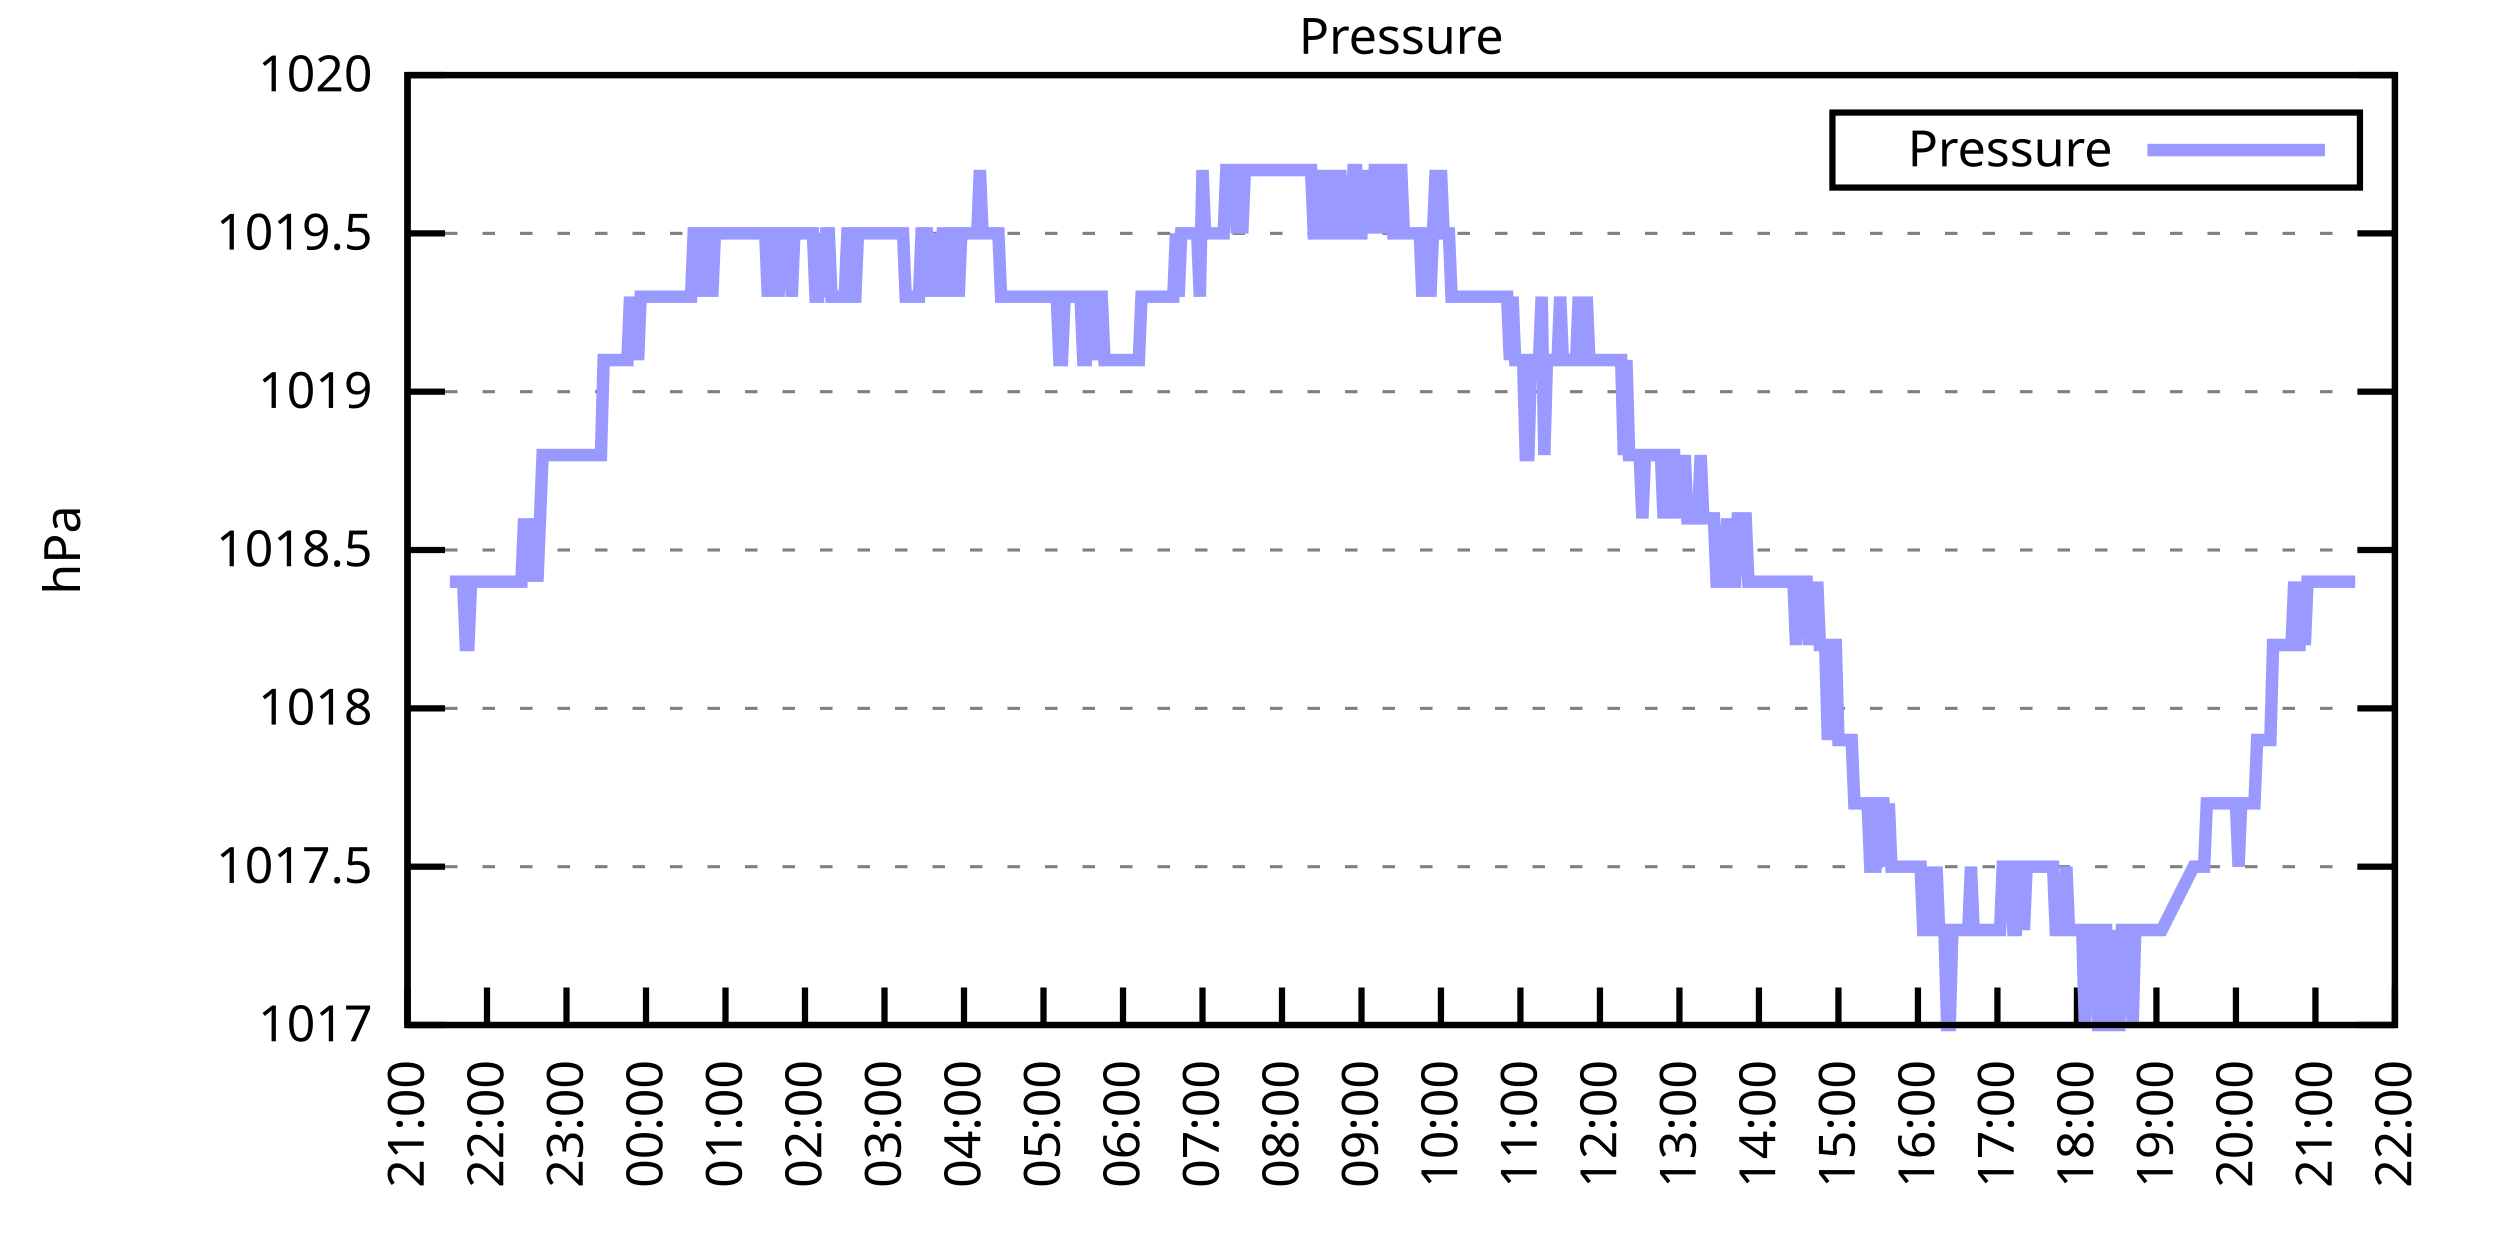
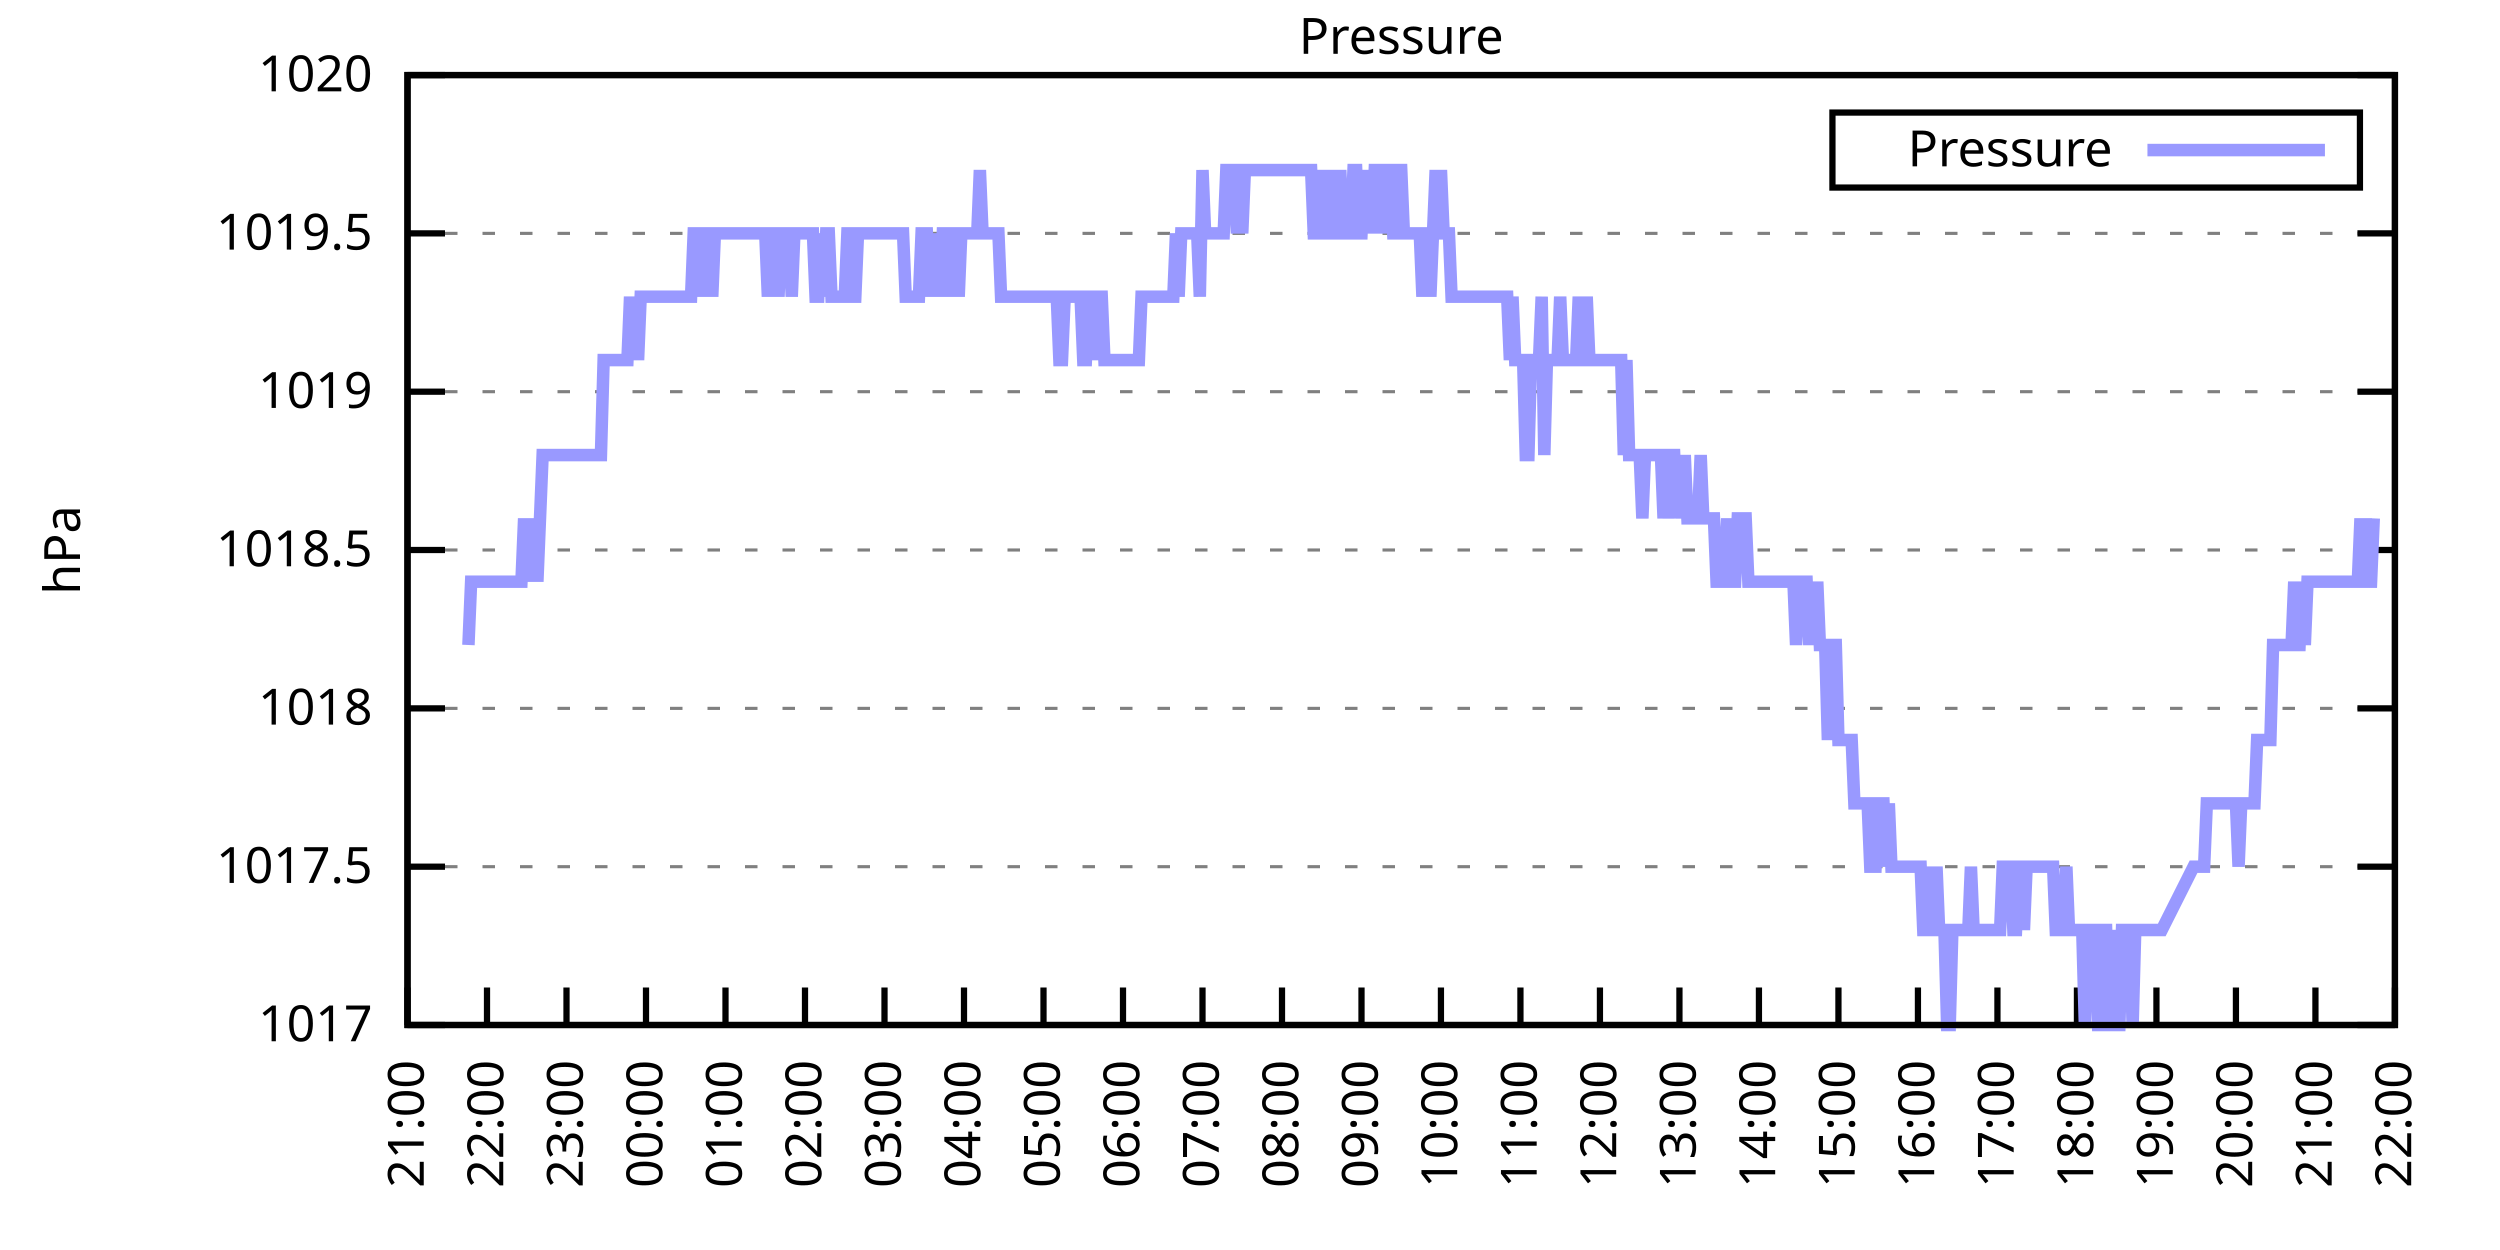
<svg xmlns="http://www.w3.org/2000/svg" xmlns:xlink="http://www.w3.org/1999/xlink" width="400" height="200" viewBox="0 0 400 200">
  <g id="gnuplot_canvas">
    <rect x="0" y="0" width="400" height="200" fill="none" />
    <defs>
      <circle id="gpDot" r="0.5" stroke-width="0.5" stroke="currentColor" />
      <path id="gpPt0" stroke-width="0.333" stroke="currentColor" d="M-1,0 h2 M0,-1 v2" />
      <path id="gpPt1" stroke-width="0.333" stroke="currentColor" d="M-1,-1 L1,1 M1,-1 L-1,1" />
      <path id="gpPt2" stroke-width="0.333" stroke="currentColor" d="M-1,0 L1,0 M0,-1 L0,1 M-1,-1 L1,1 M-1,1 L1,-1" />
      <rect id="gpPt3" stroke-width="0.333" stroke="currentColor" x="-1" y="-1" width="2" height="2" />
      <rect id="gpPt4" stroke-width="0.333" stroke="currentColor" fill="currentColor" x="-1" y="-1" width="2" height="2" />
      <circle id="gpPt5" stroke-width="0.333" stroke="currentColor" cx="0" cy="0" r="1" />
      <use xlink:href="#gpPt5" id="gpPt6" fill="currentColor" stroke="none" />
      <path id="gpPt7" stroke-width="0.333" stroke="currentColor" d="M0,-1.33 L-1.33,0.67 L1.33,0.67 z" />
      <use xlink:href="#gpPt7" id="gpPt8" fill="currentColor" stroke="none" />
      <use xlink:href="#gpPt7" id="gpPt9" stroke="currentColor" transform="rotate(180)" />
      <use xlink:href="#gpPt9" id="gpPt10" fill="currentColor" stroke="none" />
      <use xlink:href="#gpPt3" id="gpPt11" stroke="currentColor" transform="rotate(45)" />
      <use xlink:href="#gpPt11" id="gpPt12" fill="currentColor" stroke="none" />
      <path id="gpPt13" stroke-width="0.333" stroke="currentColor" d="M0,1.330 L1.265,0.411 L0.782,-1.067 L-0.782,-1.076 L-1.265,0.411 z" />
      <use xlink:href="#gpPt13" id="gpPt14" fill="currentColor" stroke="none" />
      <filter id="textbox" filterUnits="objectBoundingBox" x="0" y="0" height="1" width="1">
        <feFlood flood-color="white" flood-opacity="1" result="bgnd" />
        <feComposite in="SourceGraphic" in2="bgnd" operator="atop" />
      </filter>
      <filter id="greybox" filterUnits="objectBoundingBox" x="0" y="0" height="1" width="1">
        <feFlood flood-color="lightgrey" flood-opacity="1" result="grey" />
        <feComposite in="SourceGraphic" in2="grey" operator="atop" />
      </filter>
    </defs>
    <g fill="none" color="white" stroke="currentColor" stroke-width="1.00" stroke-linecap="butt" stroke-linejoin="miter">
</g>
    <g fill="none" color="black" stroke="currentColor" stroke-width="1.00" stroke-linecap="butt" stroke-linejoin="miter">
      <g stroke="none" shape-rendering="crispEdges">
        <polygon fill="rgb(255, 255, 255)" points="65.20,164.00 383.18,164.00 383.18,12.02 65.20,12.02 " />
      </g>
    </g>
    <g fill="none" color="black" stroke="currentColor" stroke-width="1.00" stroke-linecap="butt" stroke-linejoin="miter">
</g>
    <g fill="none" color="black" stroke="black" stroke-width="0.50" stroke-linecap="butt" stroke-linejoin="miter">
</g>
    <g fill="none" color="gray" stroke="currentColor" stroke-width="0.50" stroke-linecap="butt" stroke-linejoin="miter">
      <path stroke="gray" stroke-dasharray="2,4" class="gridline" d="M65.20,164.00 L383.19,164.00  " />
    </g>
    <g fill="none" color="gray" stroke="gray" stroke-width="1.00" stroke-linecap="butt" stroke-linejoin="miter">
</g>
    <g fill="none" color="black" stroke="currentColor" stroke-width="1.00" stroke-linecap="butt" stroke-linejoin="miter">
      <path stroke="black" d="M65.20,164.00 L71.20,164.00 M383.19,164.00 L377.19,164.00  " />
      <g transform="translate(59.60,166.60)" stroke="none" fill="black" font-family="Sans" font-size="8.00" text-anchor="end">
        <text>
          <tspan font-family="Sans"> 1017</tspan>
        </text>
      </g>
    </g>
    <g fill="none" color="black" stroke="currentColor" stroke-width="1.00" stroke-linecap="butt" stroke-linejoin="miter">
</g>
    <g fill="none" color="black" stroke="black" stroke-width="0.50" stroke-linecap="butt" stroke-linejoin="miter">
</g>
    <g fill="none" color="gray" stroke="currentColor" stroke-width="0.50" stroke-linecap="butt" stroke-linejoin="miter">
      <path stroke="gray" stroke-dasharray="2,4" class="gridline" d="M65.20,138.67 L383.19,138.67  " />
    </g>
    <g fill="none" color="gray" stroke="gray" stroke-width="1.00" stroke-linecap="butt" stroke-linejoin="miter">
</g>
    <g fill="none" color="black" stroke="currentColor" stroke-width="1.00" stroke-linecap="butt" stroke-linejoin="miter">
      <path stroke="black" d="M65.20,138.67 L71.20,138.67 M383.19,138.67 L377.19,138.67  " />
      <g transform="translate(59.60,141.27)" stroke="none" fill="black" font-family="Sans" font-size="8.00" text-anchor="end">
        <text>
          <tspan font-family="Sans"> 1017.5</tspan>
        </text>
      </g>
    </g>
    <g fill="none" color="black" stroke="currentColor" stroke-width="1.00" stroke-linecap="butt" stroke-linejoin="miter">
</g>
    <g fill="none" color="black" stroke="black" stroke-width="0.50" stroke-linecap="butt" stroke-linejoin="miter">
</g>
    <g fill="none" color="gray" stroke="currentColor" stroke-width="0.50" stroke-linecap="butt" stroke-linejoin="miter">
      <path stroke="gray" stroke-dasharray="2,4" class="gridline" d="M65.20,113.34 L383.19,113.34  " />
    </g>
    <g fill="none" color="gray" stroke="gray" stroke-width="1.00" stroke-linecap="butt" stroke-linejoin="miter">
</g>
    <g fill="none" color="black" stroke="currentColor" stroke-width="1.00" stroke-linecap="butt" stroke-linejoin="miter">
      <path stroke="black" d="M65.20,113.34 L71.20,113.34 M383.19,113.34 L377.19,113.34  " />
      <g transform="translate(59.60,115.94)" stroke="none" fill="black" font-family="Sans" font-size="8.00" text-anchor="end">
        <text>
          <tspan font-family="Sans"> 1018</tspan>
        </text>
      </g>
    </g>
    <g fill="none" color="black" stroke="currentColor" stroke-width="1.00" stroke-linecap="butt" stroke-linejoin="miter">
</g>
    <g fill="none" color="black" stroke="black" stroke-width="0.50" stroke-linecap="butt" stroke-linejoin="miter">
</g>
    <g fill="none" color="gray" stroke="currentColor" stroke-width="0.50" stroke-linecap="butt" stroke-linejoin="miter">
      <path stroke="gray" stroke-dasharray="2,4" class="gridline" d="M65.20,88.00 L383.19,88.00  " />
    </g>
    <g fill="none" color="gray" stroke="gray" stroke-width="1.00" stroke-linecap="butt" stroke-linejoin="miter">
</g>
    <g fill="none" color="black" stroke="currentColor" stroke-width="1.00" stroke-linecap="butt" stroke-linejoin="miter">
      <path stroke="black" d="M65.20,88.00 L71.20,88.00 M383.19,88.00 L377.19,88.00  " />
      <g transform="translate(59.60,90.60)" stroke="none" fill="black" font-family="Sans" font-size="8.00" text-anchor="end">
        <text>
          <tspan font-family="Sans"> 1018.5</tspan>
        </text>
      </g>
    </g>
    <g fill="none" color="black" stroke="currentColor" stroke-width="1.00" stroke-linecap="butt" stroke-linejoin="miter">
</g>
    <g fill="none" color="black" stroke="black" stroke-width="0.50" stroke-linecap="butt" stroke-linejoin="miter">
</g>
    <g fill="none" color="gray" stroke="currentColor" stroke-width="0.50" stroke-linecap="butt" stroke-linejoin="miter">
      <path stroke="gray" stroke-dasharray="2,4" class="gridline" d="M65.20,62.67 L383.19,62.67  " />
    </g>
    <g fill="none" color="gray" stroke="gray" stroke-width="1.00" stroke-linecap="butt" stroke-linejoin="miter">
</g>
    <g fill="none" color="black" stroke="currentColor" stroke-width="1.00" stroke-linecap="butt" stroke-linejoin="miter">
      <path stroke="black" d="M65.20,62.67 L71.20,62.67 M383.19,62.67 L377.19,62.67  " />
      <g transform="translate(59.60,65.27)" stroke="none" fill="black" font-family="Sans" font-size="8.00" text-anchor="end">
        <text>
          <tspan font-family="Sans"> 1019</tspan>
        </text>
      </g>
    </g>
    <g fill="none" color="black" stroke="currentColor" stroke-width="1.00" stroke-linecap="butt" stroke-linejoin="miter">
</g>
    <g fill="none" color="black" stroke="black" stroke-width="0.50" stroke-linecap="butt" stroke-linejoin="miter">
</g>
    <g fill="none" color="gray" stroke="currentColor" stroke-width="0.50" stroke-linecap="butt" stroke-linejoin="miter">
      <path stroke="gray" stroke-dasharray="2,4" class="gridline" d="M65.20,37.34 L383.19,37.34  " />
    </g>
    <g fill="none" color="gray" stroke="gray" stroke-width="1.00" stroke-linecap="butt" stroke-linejoin="miter">
</g>
    <g fill="none" color="black" stroke="currentColor" stroke-width="1.00" stroke-linecap="butt" stroke-linejoin="miter">
      <path stroke="black" d="M65.20,37.34 L71.20,37.34 M383.19,37.34 L377.19,37.34  " />
      <g transform="translate(59.60,39.94)" stroke="none" fill="black" font-family="Sans" font-size="8.00" text-anchor="end">
        <text>
          <tspan font-family="Sans"> 1019.5</tspan>
        </text>
      </g>
    </g>
    <g fill="none" color="black" stroke="currentColor" stroke-width="1.00" stroke-linecap="butt" stroke-linejoin="miter">
</g>
    <g fill="none" color="black" stroke="black" stroke-width="0.50" stroke-linecap="butt" stroke-linejoin="miter">
</g>
    <g fill="none" color="gray" stroke="currentColor" stroke-width="0.50" stroke-linecap="butt" stroke-linejoin="miter">
      <path stroke="gray" stroke-dasharray="2,4" class="gridline" d="M65.20,12.01 L383.19,12.01  " />
    </g>
    <g fill="none" color="gray" stroke="gray" stroke-width="1.00" stroke-linecap="butt" stroke-linejoin="miter">
</g>
    <g fill="none" color="black" stroke="currentColor" stroke-width="1.00" stroke-linecap="butt" stroke-linejoin="miter">
      <path stroke="black" d="M65.20,12.01 L71.20,12.01 M383.19,12.01 L377.19,12.01  " />
      <g transform="translate(59.60,14.61)" stroke="none" fill="black" font-family="Sans" font-size="8.00" text-anchor="end">
        <text>
          <tspan font-family="Sans"> 1020</tspan>
        </text>
      </g>
    </g>
    <g fill="none" color="black" stroke="currentColor" stroke-width="1.00" stroke-linecap="butt" stroke-linejoin="miter">
      <path stroke="black" d="M65.20,164.00 L65.20,158.00  " />
      <g transform="translate(67.80,169.60) rotate(270.00)" stroke="none" fill="black" font-family="Sans" font-size="8.00" text-anchor="end">
        <text>
          <tspan font-family="Sans">21:00</tspan>
        </text>
      </g>
    </g>
    <g fill="none" color="black" stroke="currentColor" stroke-width="1.00" stroke-linecap="butt" stroke-linejoin="miter">
      <path stroke="black" d="M77.92,164.00 L77.92,158.00  " />
      <g transform="translate(80.52,169.60) rotate(270.00)" stroke="none" fill="black" font-family="Sans" font-size="8.00" text-anchor="end">
        <text>
          <tspan font-family="Sans">22:00</tspan>
        </text>
      </g>
    </g>
    <g fill="none" color="black" stroke="currentColor" stroke-width="1.00" stroke-linecap="butt" stroke-linejoin="miter">
      <path stroke="black" d="M90.64,164.00 L90.64,158.00  " />
      <g transform="translate(93.24,169.60) rotate(270.00)" stroke="none" fill="black" font-family="Sans" font-size="8.00" text-anchor="end">
        <text>
          <tspan font-family="Sans">23:00</tspan>
        </text>
      </g>
    </g>
    <g fill="none" color="black" stroke="currentColor" stroke-width="1.00" stroke-linecap="butt" stroke-linejoin="miter">
      <path stroke="black" d="M103.36,164.00 L103.36,158.00  " />
      <g transform="translate(105.96,169.60) rotate(270.00)" stroke="none" fill="black" font-family="Sans" font-size="8.00" text-anchor="end">
        <text>
          <tspan font-family="Sans">00:00</tspan>
        </text>
      </g>
    </g>
    <g fill="none" color="black" stroke="currentColor" stroke-width="1.00" stroke-linecap="butt" stroke-linejoin="miter">
      <path stroke="black" d="M116.08,164.00 L116.08,158.00  " />
      <g transform="translate(118.68,169.60) rotate(270.00)" stroke="none" fill="black" font-family="Sans" font-size="8.00" text-anchor="end">
        <text>
          <tspan font-family="Sans">01:00</tspan>
        </text>
      </g>
    </g>
    <g fill="none" color="black" stroke="currentColor" stroke-width="1.00" stroke-linecap="butt" stroke-linejoin="miter">
      <path stroke="black" d="M128.80,164.00 L128.80,158.00  " />
      <g transform="translate(131.40,169.60) rotate(270.00)" stroke="none" fill="black" font-family="Sans" font-size="8.00" text-anchor="end">
        <text>
          <tspan font-family="Sans">02:00</tspan>
        </text>
      </g>
    </g>
    <g fill="none" color="black" stroke="currentColor" stroke-width="1.00" stroke-linecap="butt" stroke-linejoin="miter">
      <path stroke="black" d="M141.52,164.00 L141.52,158.00  " />
      <g transform="translate(144.12,169.60) rotate(270.00)" stroke="none" fill="black" font-family="Sans" font-size="8.00" text-anchor="end">
        <text>
          <tspan font-family="Sans">03:00</tspan>
        </text>
      </g>
    </g>
    <g fill="none" color="black" stroke="currentColor" stroke-width="1.00" stroke-linecap="butt" stroke-linejoin="miter">
      <path stroke="black" d="M154.24,164.00 L154.24,158.00  " />
      <g transform="translate(156.84,169.60) rotate(270.00)" stroke="none" fill="black" font-family="Sans" font-size="8.00" text-anchor="end">
        <text>
          <tspan font-family="Sans">04:00</tspan>
        </text>
      </g>
    </g>
    <g fill="none" color="black" stroke="currentColor" stroke-width="1.00" stroke-linecap="butt" stroke-linejoin="miter">
      <path stroke="black" d="M166.96,164.00 L166.96,158.00  " />
      <g transform="translate(169.56,169.60) rotate(270.00)" stroke="none" fill="black" font-family="Sans" font-size="8.00" text-anchor="end">
        <text>
          <tspan font-family="Sans">05:00</tspan>
        </text>
      </g>
    </g>
    <g fill="none" color="black" stroke="currentColor" stroke-width="1.00" stroke-linecap="butt" stroke-linejoin="miter">
      <path stroke="black" d="M179.68,164.00 L179.68,158.00  " />
      <g transform="translate(182.28,169.60) rotate(270.00)" stroke="none" fill="black" font-family="Sans" font-size="8.00" text-anchor="end">
        <text>
          <tspan font-family="Sans">06:00</tspan>
        </text>
      </g>
    </g>
    <g fill="none" color="black" stroke="currentColor" stroke-width="1.00" stroke-linecap="butt" stroke-linejoin="miter">
      <path stroke="black" d="M192.40,164.00 L192.40,158.00  " />
      <g transform="translate(195.00,169.60) rotate(270.00)" stroke="none" fill="black" font-family="Sans" font-size="8.00" text-anchor="end">
        <text>
          <tspan font-family="Sans">07:00</tspan>
        </text>
      </g>
    </g>
    <g fill="none" color="black" stroke="currentColor" stroke-width="1.00" stroke-linecap="butt" stroke-linejoin="miter">
      <path stroke="black" d="M205.12,164.00 L205.12,158.00  " />
      <g transform="translate(207.72,169.60) rotate(270.00)" stroke="none" fill="black" font-family="Sans" font-size="8.00" text-anchor="end">
        <text>
          <tspan font-family="Sans">08:00</tspan>
        </text>
      </g>
    </g>
    <g fill="none" color="black" stroke="currentColor" stroke-width="1.00" stroke-linecap="butt" stroke-linejoin="miter">
      <path stroke="black" d="M217.84,164.00 L217.84,158.00  " />
      <g transform="translate(220.44,169.60) rotate(270.00)" stroke="none" fill="black" font-family="Sans" font-size="8.00" text-anchor="end">
        <text>
          <tspan font-family="Sans">09:00</tspan>
        </text>
      </g>
    </g>
    <g fill="none" color="black" stroke="currentColor" stroke-width="1.00" stroke-linecap="butt" stroke-linejoin="miter">
      <path stroke="black" d="M230.55,164.00 L230.55,158.00  " />
      <g transform="translate(233.15,169.60) rotate(270.00)" stroke="none" fill="black" font-family="Sans" font-size="8.00" text-anchor="end">
        <text>
          <tspan font-family="Sans">10:00</tspan>
        </text>
      </g>
    </g>
    <g fill="none" color="black" stroke="currentColor" stroke-width="1.00" stroke-linecap="butt" stroke-linejoin="miter">
      <path stroke="black" d="M243.27,164.00 L243.27,158.00  " />
      <g transform="translate(245.87,169.60) rotate(270.00)" stroke="none" fill="black" font-family="Sans" font-size="8.00" text-anchor="end">
        <text>
          <tspan font-family="Sans">11:00</tspan>
        </text>
      </g>
    </g>
    <g fill="none" color="black" stroke="currentColor" stroke-width="1.00" stroke-linecap="butt" stroke-linejoin="miter">
      <path stroke="black" d="M255.99,164.00 L255.99,158.00  " />
      <g transform="translate(258.59,169.60) rotate(270.00)" stroke="none" fill="black" font-family="Sans" font-size="8.00" text-anchor="end">
        <text>
          <tspan font-family="Sans">12:00</tspan>
        </text>
      </g>
    </g>
    <g fill="none" color="black" stroke="currentColor" stroke-width="1.00" stroke-linecap="butt" stroke-linejoin="miter">
      <path stroke="black" d="M268.71,164.00 L268.71,158.00  " />
      <g transform="translate(271.31,169.60) rotate(270.00)" stroke="none" fill="black" font-family="Sans" font-size="8.00" text-anchor="end">
        <text>
          <tspan font-family="Sans">13:00</tspan>
        </text>
      </g>
    </g>
    <g fill="none" color="black" stroke="currentColor" stroke-width="1.00" stroke-linecap="butt" stroke-linejoin="miter">
      <path stroke="black" d="M281.43,164.00 L281.43,158.00  " />
      <g transform="translate(284.03,169.60) rotate(270.00)" stroke="none" fill="black" font-family="Sans" font-size="8.00" text-anchor="end">
        <text>
          <tspan font-family="Sans">14:00</tspan>
        </text>
      </g>
    </g>
    <g fill="none" color="black" stroke="currentColor" stroke-width="1.00" stroke-linecap="butt" stroke-linejoin="miter">
      <path stroke="black" d="M294.15,164.00 L294.15,158.00  " />
      <g transform="translate(296.75,169.60) rotate(270.00)" stroke="none" fill="black" font-family="Sans" font-size="8.00" text-anchor="end">
        <text>
          <tspan font-family="Sans">15:00</tspan>
        </text>
      </g>
    </g>
    <g fill="none" color="black" stroke="currentColor" stroke-width="1.00" stroke-linecap="butt" stroke-linejoin="miter">
      <path stroke="black" d="M306.87,164.00 L306.87,158.00  " />
      <g transform="translate(309.47,169.60) rotate(270.00)" stroke="none" fill="black" font-family="Sans" font-size="8.00" text-anchor="end">
        <text>
          <tspan font-family="Sans">16:00</tspan>
        </text>
      </g>
    </g>
    <g fill="none" color="black" stroke="currentColor" stroke-width="1.00" stroke-linecap="butt" stroke-linejoin="miter">
      <path stroke="black" d="M319.59,164.00 L319.59,158.00  " />
      <g transform="translate(322.19,169.60) rotate(270.00)" stroke="none" fill="black" font-family="Sans" font-size="8.00" text-anchor="end">
        <text>
          <tspan font-family="Sans">17:00</tspan>
        </text>
      </g>
    </g>
    <g fill="none" color="black" stroke="currentColor" stroke-width="1.00" stroke-linecap="butt" stroke-linejoin="miter">
      <path stroke="black" d="M332.31,164.00 L332.31,158.00  " />
      <g transform="translate(334.91,169.60) rotate(270.00)" stroke="none" fill="black" font-family="Sans" font-size="8.00" text-anchor="end">
        <text>
          <tspan font-family="Sans">18:00</tspan>
        </text>
      </g>
    </g>
    <g fill="none" color="black" stroke="currentColor" stroke-width="1.00" stroke-linecap="butt" stroke-linejoin="miter">
      <path stroke="black" d="M345.03,164.00 L345.03,158.00  " />
      <g transform="translate(347.63,169.60) rotate(270.00)" stroke="none" fill="black" font-family="Sans" font-size="8.00" text-anchor="end">
        <text>
          <tspan font-family="Sans">19:00</tspan>
        </text>
      </g>
    </g>
    <g fill="none" color="black" stroke="currentColor" stroke-width="1.00" stroke-linecap="butt" stroke-linejoin="miter">
      <path stroke="black" d="M357.75,164.00 L357.75,158.00  " />
      <g transform="translate(360.35,169.60) rotate(270.00)" stroke="none" fill="black" font-family="Sans" font-size="8.00" text-anchor="end">
        <text>
          <tspan font-family="Sans">20:00</tspan>
        </text>
      </g>
    </g>
    <g fill="none" color="black" stroke="currentColor" stroke-width="1.00" stroke-linecap="butt" stroke-linejoin="miter">
      <path stroke="black" d="M370.47,164.00 L370.47,158.00  " />
      <g transform="translate(373.07,169.60) rotate(270.00)" stroke="none" fill="black" font-family="Sans" font-size="8.00" text-anchor="end">
        <text>
          <tspan font-family="Sans">21:00</tspan>
        </text>
      </g>
    </g>
    <g fill="none" color="black" stroke="currentColor" stroke-width="1.00" stroke-linecap="butt" stroke-linejoin="miter">
      <path stroke="black" d="M383.19,164.00 L383.19,158.00  " />
      <g transform="translate(385.79,169.60) rotate(270.00)" stroke="none" fill="black" font-family="Sans" font-size="8.00" text-anchor="end">
        <text>
          <tspan font-family="Sans">22:00</tspan>
        </text>
      </g>
    </g>
    <g fill="none" color="black" stroke="currentColor" stroke-width="1.00" stroke-linecap="butt" stroke-linejoin="miter">
</g>
    <g fill="none" color="black" stroke="currentColor" stroke-width="1.00" stroke-linecap="butt" stroke-linejoin="miter">
      <path stroke="black" d="M65.20,12.01 L65.20,164.00 L383.19,164.00 L383.19,12.01 L65.20,12.01 Z  " />
    </g>
    <g fill="none" color="black" stroke="currentColor" stroke-width="1.00" stroke-linecap="butt" stroke-linejoin="miter">
</g>
    <g fill="none" color="black" stroke="currentColor" stroke-width="1.00" stroke-linecap="butt" stroke-linejoin="miter">
      <path stroke="black" d="M293.19,30.01 L293.19,18.01 L377.59,18.01 L377.59,30.01 L293.19,30.01 Z  " />
    </g>
    <g id="Pressure_plot_1">
      <g fill="none" color="white" stroke="black" stroke-width="2.00" stroke-linecap="butt" stroke-linejoin="miter">
</g>
      <g fill="none" color="black" stroke="currentColor" stroke-width="2.00" stroke-linecap="butt" stroke-linejoin="miter">
        <g transform="translate(337.99,26.61)" stroke="none" fill="black" font-family="Sans" font-size="8.00" text-anchor="end">
          <text>
            <tspan font-family="Sans">Pressure</tspan>
          </text>
        </g>
      </g>
      <g fill="none" color="black" stroke="currentColor" stroke-width="2.00" stroke-linecap="butt" stroke-linejoin="miter">
-         <path stroke="rgb(153, 153, 255)" d="M343.59,24.01 L371.99,24.01 M71.98,93.07 L72.41,93.07 L72.83,93.07 L73.26,93.07 L73.68,93.07 L74.10,93.07   L74.53,103.20 L74.95,103.20 L75.38,93.07 L75.80,93.07 L76.22,93.07 L76.65,93.07 L77.07,93.07 L77.50,93.07   L77.92,93.07 L78.34,93.07 L78.77,93.07 L79.19,93.07 L79.62,93.07 L80.04,93.07 L80.46,93.07 L80.89,93.07   L81.31,93.07 L81.74,93.07 L82.16,93.07 L82.58,93.07 L83.01,93.07 L83.43,93.07 L83.86,82.94 L84.28,93.07   L84.70,82.94 L85.13,93.07 L85.55,82.94 L85.98,93.07 L86.40,82.94 L86.82,72.81 L87.25,72.81 L87.67,72.81   L88.10,72.81 L88.52,72.81 L88.94,72.81 L89.37,72.81 L89.79,72.81 L90.22,72.81 L90.64,72.81 L91.06,72.81   L91.49,72.81 L91.91,72.81 L92.34,72.81 L92.76,72.81 L93.18,72.81 L93.61,72.81 L94.03,72.81 L94.46,72.81   L94.88,72.81 L95.30,72.81 L95.73,72.81 L96.15,72.81 L96.58,57.61 L97.00,57.61 L97.42,57.61 L97.85,57.61   L98.27,57.61 L98.69,57.61 L99.12,57.61 L99.54,57.61 L99.97,57.61 L100.39,57.61 L100.81,47.47 L101.24,57.61   L101.66,47.47 L102.09,57.61 L102.51,47.47 L102.93,47.47 L103.36,47.47 L103.78,47.47 L104.21,47.47 L104.63,47.47   L105.05,47.47 L105.48,47.47 L105.90,47.47 L106.33,47.47 L106.75,47.47 L107.17,47.47 L107.60,47.47 L108.02,47.47   L108.45,47.47 L108.87,47.47 L109.29,47.47 L109.72,47.47 L110.14,47.47 L110.57,47.47 L110.99,37.34 L111.41,37.34   L111.84,37.34 L112.26,47.47 L112.69,37.34 L113.11,37.34 L113.53,37.34 L113.96,47.47 L114.38,37.34 L114.81,37.34   L115.23,37.34 L115.65,37.34 L116.08,37.34 L116.50,37.34 L116.93,37.34 L117.35,37.34 L117.77,37.34 L118.20,37.34   L118.62,37.34 L119.05,37.34 L119.47,37.34 L119.89,37.34 L120.32,37.34 L120.74,37.34 L121.17,37.34 L121.59,37.34   L122.01,37.34 L122.44,37.34 L122.86,47.47 L123.29,37.34 L123.71,37.34 L124.13,37.34 L124.56,47.47 L124.98,37.34   L125.41,37.34 L125.83,37.34 L126.25,37.34 L126.68,47.47 L127.10,37.34 L127.53,37.34 L127.95,37.34 L128.37,37.34   L128.80,37.34 L129.22,37.34 L129.65,37.34 L130.07,37.34 L130.49,47.47 L130.92,47.47 L131.34,37.34 L131.77,47.47   L132.19,37.34 L132.61,37.34 L133.04,47.47 L133.46,47.47 L133.89,47.47 L134.31,47.47 L134.73,47.47 L135.16,47.47   L135.58,37.34 L136.01,37.34 L136.43,47.47 L136.85,47.47 L137.28,37.34 L137.70,37.34 L138.13,37.34 L138.55,37.34   L138.97,37.34 L139.40,37.34 L139.82,37.34 L140.25,37.34 L140.67,37.34 L141.09,37.34 L141.52,37.34 L141.94,37.34   L142.37,37.34 L142.79,37.34 L143.21,37.34 L143.64,37.34 L144.06,37.34 L144.49,37.34 L144.91,47.47 L145.33,47.47   L145.76,47.47 L146.18,47.47 L146.61,47.47 L147.03,47.47 L147.45,37.34 L147.88,37.34 L148.30,37.34 L148.73,47.47   L149.15,37.34 L149.57,47.47 L150.00,37.34 L150.42,47.47 L150.85,37.34 L151.27,37.34 L151.69,47.47 L152.12,37.34   L152.54,37.34 L152.97,37.34 L153.39,47.47 L153.81,37.34 L154.24,37.34 L154.66,37.34 L155.09,37.34 L155.51,37.34   L155.93,37.34 L156.36,37.34 L156.78,27.21 L157.21,37.34 L157.63,37.34 L158.05,37.34 L158.48,37.34 L158.90,37.34   L159.33,37.34 L159.75,37.34 L160.17,47.47 L160.60,47.47 L161.02,47.47 L161.44,47.47 L161.87,47.47 L162.29,47.47   L162.72,47.47 L163.14,47.47 L163.56,47.47 L163.99,47.47 L164.41,47.47 L164.84,47.47 L165.26,47.47 L165.68,47.47   L166.11,47.47 L166.53,47.47 L166.96,47.47 L167.38,47.47 L167.80,47.47 L168.23,47.47 L168.65,47.47 L169.08,47.47   L169.50,57.61 L169.92,57.61 L170.35,47.47 L170.77,47.47 L171.20,47.47 L171.62,47.47 L172.04,47.47 L172.47,47.47   L172.89,47.47 L173.32,57.61 L173.74,57.61 L174.16,47.47 L174.59,47.47 L175.01,57.61 L175.44,47.47 L175.86,47.47   L176.28,47.47 L176.71,57.61 L177.13,57.61 L177.56,57.61 L177.98,57.61 L178.40,57.61 L178.83,57.61 L179.25,57.61   L179.68,57.61 L180.10,57.61 L180.52,57.61 L180.95,57.61 L181.37,57.61 L181.80,57.61 L182.22,57.61 L182.64,47.47   L183.07,47.47 L183.49,47.47 L183.92,47.47 L184.34,47.47 L184.76,47.47 L185.19,47.47 L185.61,47.47 L186.04,47.47   L186.46,47.47 L186.88,47.47 L187.31,47.47 L187.73,47.47 L188.16,37.34 L188.58,47.47 L189.00,37.34 L189.43,37.34   L189.85,37.34 L190.28,37.34 L190.70,37.34 L191.12,37.34 L191.55,37.34 L191.97,47.47 L192.40,27.21 L192.82,37.34   L193.24,37.34 L193.67,37.34 L194.09,37.34 L194.52,37.34 L194.94,37.34 L195.36,37.34 L195.79,37.34 L196.21,27.21   L196.64,27.21 L197.06,27.21 L197.48,27.21 L197.91,37.34 L198.33,27.21 L198.76,37.34 L199.18,27.21 L199.60,27.21   L200.03,27.21 L200.45,27.21 L200.88,27.21 L201.30,27.21 L201.72,27.21 L202.15,27.21 L202.57,27.21 L203.00,27.21   L203.42,27.21 L203.84,27.21 L204.27,27.21 L204.69,27.21 L205.12,27.21 L205.54,27.21 L205.96,27.21 L206.39,27.21   L206.81,27.21 L207.24,27.21 L207.66,27.21 L208.08,27.21 L208.51,27.21 L208.93,27.21 L209.36,27.21 L209.78,27.21   L210.20,37.34 L210.63,37.34 L211.05,27.21 L211.48,37.34 L211.90,37.34 L212.32,27.21 L212.75,37.34 L213.17,27.21   L213.60,37.34 L214.02,37.34 L214.44,27.21 L214.87,37.34 L215.29,37.34 L215.72,37.34 L216.14,37.34 L216.56,27.21   L216.99,27.21 L217.41,37.34 L217.84,37.34 L218.26,27.21 L218.68,37.34 L219.11,27.21 L219.53,37.34 L219.96,27.21   L220.38,27.21 L220.80,37.34 L221.23,27.21 L221.65,37.34 L222.08,27.21 L222.50,27.21 L222.92,37.34 L223.35,37.34   L223.77,27.21 L224.20,27.21 L224.62,37.34 L225.04,37.34 L225.47,37.34 L225.89,37.34 L226.31,37.34 L226.74,37.34   L227.16,37.34 L227.59,47.47 L228.01,37.34 L228.43,37.34 L228.86,47.47 L229.28,37.34 L229.71,27.21 L230.13,37.34   L230.55,27.21 L230.98,37.34 L231.40,37.34 L231.83,37.34 L232.25,47.47 L232.67,47.47 L233.10,47.47 L233.52,47.47   L233.95,47.47 L234.37,47.47 L234.79,47.47 L235.22,47.47 L235.64,47.47 L236.07,47.47 L236.49,47.47 L236.91,47.47   L237.34,47.47 L237.76,47.47 L238.19,47.47 L238.61,47.47 L239.03,47.47 L239.46,47.47 L239.88,47.47 L240.31,47.47   L240.73,47.47 L241.15,47.47 L241.58,57.61 L242.00,47.47 L242.43,57.61 L242.85,57.61 L243.27,57.61 L243.70,57.61   L244.12,72.81 L244.55,72.81 L244.97,57.61 L245.39,57.61 L245.82,57.61 L246.24,57.61 L246.67,47.47 L247.09,72.81   L247.51,57.61 L247.94,57.61 L248.36,57.61 L248.79,57.61 L249.21,57.61 L249.63,47.47 L250.06,57.61 L250.48,57.61   L250.91,57.61 L251.33,57.61 L251.75,57.61 L252.18,57.61 L252.60,47.47 L253.03,57.61 L253.45,57.61 L253.87,47.47   L254.30,57.61 L254.72,57.61 L255.15,57.61 L255.57,57.61 L255.99,57.61 L256.42,57.61 L256.84,57.61 L257.27,57.61   L257.69,57.61 L258.11,57.61 L258.54,57.61 L258.96,57.61 L259.39,57.61 L259.81,72.81 L260.23,57.61 L260.66,72.81   L261.08,72.81 L261.51,72.81 L261.93,72.81 L262.35,72.81 L262.78,82.94 L263.20,72.81 L263.63,72.81 L264.05,72.81   L264.47,72.81 L264.90,72.81 L265.32,72.81 L265.75,72.81 L266.17,82.94 L266.59,72.81 L267.02,82.94 L267.44,72.81   L267.87,72.81 L268.29,82.94 L268.71,72.81 L269.14,82.94 L269.56,72.81 L269.99,82.94 L270.41,82.94 L270.83,82.94   L271.26,82.94 L271.68,82.94 L272.11,72.81 L272.53,82.94 L272.95,82.94 L273.38,82.94 L273.80,82.94 L274.23,82.94   L274.65,93.07 L275.07,93.07 L275.50,93.07 L275.92,93.07 L276.35,82.94 L276.77,93.07 L277.19,93.07 L277.62,93.07   L278.04,82.94 L278.47,82.94 L278.89,82.94 L279.31,82.94 L279.74,93.07 L280.16,93.07 L280.59,93.07 L281.01,93.07   L281.43,93.07 L281.86,93.07 L282.28,93.07 L282.71,93.07 L283.13,93.07 L283.55,93.07 L283.98,93.07 L284.40,93.07   L284.83,93.07 L285.25,93.07 L285.67,93.07 L286.10,93.07 L286.52,93.07 L286.95,93.07 L287.37,103.20 L287.79,93.07   L288.22,93.07 L288.64,93.07 L289.06,93.07 L289.49,103.20 L289.91,93.07 L290.34,103.20 L290.76,93.07 L291.18,103.20   L291.61,103.20 L292.03,103.20 L292.46,118.40 L292.88,103.20 L293.30,103.20 L293.73,103.20 L294.15,118.40 L294.58,118.40   L295.00,118.40 L295.42,118.40 L295.85,118.40 L296.27,118.40 L296.70,128.54 L297.12,128.54 L297.54,128.54 L297.97,128.54   L298.39,128.54 L298.82,128.54 L299.24,138.67 L299.66,138.67 L300.09,138.67 L300.51,128.54 L300.94,128.54 L301.36,128.54   L301.78,138.67 L302.21,128.54 L302.63,138.67 L303.06,138.67 L303.48,138.67 L303.90,138.67 L304.33,138.67 L304.75,138.67   L305.18,138.67 L305.60,138.67 L306.02,138.67 L306.45,138.67 L306.87,138.67 L307.30,138.67 L307.72,148.80 L308.14,148.80   L308.57,148.80 L308.99,138.67 L309.42,148.80 L309.84,138.67 L310.26,148.80 L310.69,148.80 L311.11,148.80 L311.54,164.00   L311.96,164.00 L312.38,148.80 L312.81,148.80 L313.23,148.80 L313.66,148.80 L314.08,148.80 L314.50,148.80 L314.93,148.80   L315.35,138.67 L315.78,148.80 L316.20,148.80 L316.62,148.80 L317.05,148.80 L317.47,148.80 L317.90,148.80 L318.32,148.80   L318.74,148.80 L319.17,148.80 L319.59,148.80 L320.02,148.80 L320.44,138.67 L320.86,138.67 L321.29,138.67 L321.71,138.67   L322.14,148.80 L322.56,148.80 L322.98,138.67 L323.41,138.67 L323.83,148.80 L324.26,138.67 L324.68,138.67 L325.10,138.67   L325.53,138.67 L325.95,138.67 L326.38,138.67 L326.80,138.67 L327.22,138.67 L327.65,138.67 L328.07,138.67 L328.50,138.67   L328.92,148.80 L329.34,148.80 L329.77,148.80 L330.19,148.80 L330.62,138.67 L331.04,148.80 L331.46,148.80 L331.89,148.80   L332.31,148.80 L332.74,148.80 L333.16,148.80 L333.58,164.00 L334.01,148.80 L334.43,148.80 L334.86,148.80 L335.28,148.80   L335.70,164.00 L336.13,164.00 L336.55,148.80 L336.98,148.80 L337.40,164.00 L337.82,164.00 L338.25,148.80 L338.67,164.00   L339.10,164.00 L339.52,148.80 L339.94,148.80 L340.37,148.80 L340.79,148.80 L341.22,164.00 L341.64,148.80 L342.06,148.80   L342.49,148.80 L342.91,148.80 L343.34,148.80 L343.76,148.80 L344.18,148.80 L344.61,148.80 L345.03,148.80 L345.46,148.80   L345.88,148.80 L350.97,138.67 L351.39,138.67 L351.81,138.67 L352.24,138.67 L352.66,138.67 L353.09,128.54 L353.51,128.54   L353.93,128.54 L354.36,128.54 L354.78,128.54 L355.21,128.54 L355.63,128.54 L356.05,128.54 L356.48,128.54 L356.90,128.54   L357.33,128.54 L357.75,128.54 L358.17,138.67 L358.60,128.54 L359.02,128.54 L359.45,128.54 L359.87,128.54 L360.29,128.54   L360.72,128.54 L361.14,118.40 L361.57,118.40 L361.99,118.40 L362.41,118.40 L362.84,118.40 L363.26,118.40 L363.69,103.20   L364.11,103.20 L364.53,103.20 L364.96,103.20 L365.38,103.20 L365.81,103.20 L366.23,103.20 L366.65,103.20 L367.08,93.07   L367.50,103.20 L367.93,103.20 L368.35,93.07 L368.77,103.20 L369.20,93.07 L369.62,93.07 L370.05,93.07 L370.47,93.07   L370.68,93.07 L371.32,93.07 L371.74,93.07 L372.59,93.07 L373.01,93.07 L373.44,93.07 L373.86,93.07 L374.29,93.07   L374.71,93.07 L375.13,93.07 L375.56,93.07 L375.98,93.07 L376.41,93.07 L376.83,93.07  " />
+         <path stroke="rgb(153, 153, 255)" d="M343.59,24.01 L371.99,24.01 M74.95,103.20 L75.38,93.07 L75.80,93.07 L76.22,93.07 L76.65,93.07 L77.07,93.07   L77.50,93.07 L77.92,93.07 L78.34,93.07 L78.77,93.07 L79.19,93.07 L79.62,93.07 L80.04,93.07 L80.46,93.07   L80.89,93.07 L81.31,93.07 L81.74,93.07 L82.16,93.07 L82.58,93.07 L83.01,93.07 L83.43,93.07 L83.86,82.94   L84.28,93.07 L84.70,82.94 L85.13,93.07 L85.55,82.94 L85.98,93.07 L86.40,82.94 L86.82,72.81 L87.25,72.81   L87.67,72.81 L88.10,72.81 L88.52,72.81 L88.94,72.81 L89.37,72.81 L89.79,72.81 L90.22,72.81 L90.64,72.81   L91.06,72.81 L91.49,72.81 L91.91,72.81 L92.34,72.81 L92.76,72.81 L93.18,72.81 L93.61,72.81 L94.03,72.81   L94.46,72.81 L94.88,72.81 L95.30,72.81 L95.73,72.81 L96.15,72.81 L96.58,57.61 L97.00,57.61 L97.42,57.61   L97.85,57.61 L98.27,57.61 L98.69,57.61 L99.12,57.61 L99.54,57.61 L99.97,57.61 L100.39,57.61 L100.81,47.47   L101.24,57.61 L101.66,47.47 L102.09,57.61 L102.51,47.47 L102.93,47.47 L103.36,47.47 L103.78,47.47 L104.21,47.47   L104.63,47.47 L105.05,47.47 L105.48,47.47 L105.90,47.47 L106.33,47.47 L106.75,47.47 L107.17,47.47 L107.60,47.47   L108.02,47.47 L108.45,47.47 L108.87,47.47 L109.29,47.47 L109.72,47.47 L110.14,47.47 L110.57,47.47 L110.99,37.34   L111.41,37.34 L111.84,37.34 L112.26,47.47 L112.69,37.34 L113.11,37.34 L113.53,37.34 L113.96,47.47 L114.38,37.34   L114.81,37.34 L115.23,37.34 L115.65,37.34 L116.08,37.34 L116.50,37.34 L116.93,37.34 L117.35,37.34 L117.77,37.34   L118.20,37.34 L118.62,37.34 L119.05,37.34 L119.47,37.34 L119.89,37.34 L120.32,37.34 L120.74,37.34 L121.17,37.34   L121.59,37.34 L122.01,37.34 L122.44,37.34 L122.86,47.47 L123.29,37.34 L123.71,37.34 L124.13,37.34 L124.56,47.47   L124.98,37.34 L125.41,37.34 L125.83,37.34 L126.25,37.34 L126.68,47.47 L127.10,37.34 L127.53,37.34 L127.95,37.34   L128.37,37.34 L128.80,37.34 L129.22,37.34 L129.65,37.34 L130.07,37.34 L130.49,47.47 L130.92,47.47 L131.34,37.34   L131.77,47.47 L132.19,37.34 L132.61,37.34 L133.04,47.47 L133.46,47.47 L133.89,47.47 L134.31,47.47 L134.73,47.47   L135.16,47.47 L135.58,37.34 L136.01,37.34 L136.43,47.47 L136.85,47.47 L137.28,37.34 L137.70,37.34 L138.13,37.34   L138.55,37.34 L138.97,37.34 L139.40,37.34 L139.82,37.34 L140.25,37.34 L140.67,37.34 L141.09,37.34 L141.52,37.34   L141.94,37.34 L142.37,37.34 L142.79,37.34 L143.21,37.34 L143.64,37.34 L144.06,37.34 L144.49,37.34 L144.91,47.47   L145.33,47.47 L145.76,47.47 L146.18,47.47 L146.61,47.47 L147.03,47.47 L147.45,37.34 L147.88,37.34 L148.30,37.34   L148.73,47.47 L149.15,37.34 L149.57,47.47 L150.00,37.34 L150.42,47.47 L150.85,37.34 L151.27,37.34 L151.69,47.47   L152.12,37.34 L152.54,37.34 L152.97,37.34 L153.39,47.47 L153.81,37.34 L154.24,37.34 L154.66,37.34 L155.09,37.34   L155.51,37.34 L155.93,37.34 L156.36,37.34 L156.78,27.21 L157.21,37.34 L157.63,37.34 L158.05,37.34 L158.48,37.34   L158.90,37.34 L159.33,37.34 L159.75,37.34 L160.17,47.47 L160.60,47.47 L161.02,47.47 L161.44,47.47 L161.87,47.47   L162.29,47.47 L162.72,47.47 L163.14,47.47 L163.56,47.47 L163.99,47.47 L164.41,47.47 L164.84,47.47 L165.26,47.47   L165.68,47.47 L166.11,47.47 L166.53,47.47 L166.96,47.47 L167.38,47.47 L167.80,47.47 L168.23,47.47 L168.65,47.47   L169.08,47.47 L169.50,57.61 L169.92,57.61 L170.35,47.47 L170.77,47.47 L171.20,47.47 L171.62,47.47 L172.04,47.47   L172.47,47.47 L172.89,47.47 L173.32,57.61 L173.74,57.61 L174.16,47.47 L174.59,47.47 L175.01,57.61 L175.44,47.47   L175.86,47.47 L176.28,47.47 L176.71,57.61 L177.13,57.61 L177.56,57.61 L177.98,57.61 L178.40,57.61 L178.83,57.61   L179.25,57.61 L179.68,57.61 L180.10,57.61 L180.52,57.61 L180.95,57.61 L181.37,57.61 L181.80,57.61 L182.22,57.61   L182.64,47.47 L183.07,47.47 L183.49,47.47 L183.92,47.47 L184.34,47.47 L184.76,47.47 L185.19,47.47 L185.61,47.47   L186.04,47.47 L186.46,47.47 L186.88,47.47 L187.31,47.47 L187.73,47.47 L188.16,37.34 L188.58,47.47 L189.00,37.34   L189.43,37.34 L189.85,37.34 L190.28,37.34 L190.70,37.34 L191.12,37.34 L191.55,37.34 L191.97,47.47 L192.40,27.21   L192.82,37.34 L193.24,37.34 L193.67,37.34 L194.09,37.34 L194.52,37.34 L194.94,37.34 L195.36,37.34 L195.79,37.34   L196.21,27.21 L196.64,27.21 L197.06,27.21 L197.48,27.21 L197.91,37.34 L198.33,27.21 L198.76,37.34 L199.18,27.21   L199.60,27.21 L200.03,27.21 L200.45,27.21 L200.88,27.21 L201.30,27.21 L201.72,27.21 L202.15,27.21 L202.57,27.21   L203.00,27.21 L203.42,27.21 L203.84,27.21 L204.27,27.21 L204.69,27.21 L205.12,27.21 L205.54,27.21 L205.96,27.21   L206.39,27.21 L206.81,27.21 L207.24,27.21 L207.66,27.21 L208.08,27.21 L208.51,27.21 L208.93,27.21 L209.36,27.21   L209.78,27.21 L210.20,37.34 L210.63,37.34 L211.05,27.21 L211.48,37.34 L211.90,37.34 L212.32,27.21 L212.75,37.34   L213.17,27.21 L213.60,37.34 L214.02,37.34 L214.44,27.21 L214.87,37.34 L215.29,37.34 L215.72,37.34 L216.14,37.34   L216.56,27.21 L216.99,27.21 L217.41,37.34 L217.84,37.34 L218.26,27.21 L218.68,37.34 L219.11,27.21 L219.53,37.34   L219.96,27.21 L220.38,27.21 L220.80,37.34 L221.23,27.21 L221.65,37.34 L222.08,27.21 L222.50,27.21 L222.92,37.34   L223.35,37.34 L223.77,27.21 L224.20,27.21 L224.62,37.34 L225.04,37.34 L225.47,37.34 L225.89,37.34 L226.31,37.34   L226.74,37.34 L227.16,37.34 L227.59,47.47 L228.01,37.34 L228.43,37.34 L228.86,47.47 L229.28,37.34 L229.71,27.21   L230.13,37.34 L230.55,27.21 L230.98,37.34 L231.40,37.34 L231.83,37.34 L232.25,47.47 L232.67,47.47 L233.10,47.47   L233.52,47.47 L233.95,47.47 L234.37,47.47 L234.79,47.47 L235.22,47.47 L235.64,47.47 L236.07,47.47 L236.49,47.47   L236.91,47.47 L237.34,47.47 L237.76,47.47 L238.19,47.47 L238.61,47.47 L239.03,47.47 L239.46,47.47 L239.88,47.47   L240.31,47.47 L240.73,47.47 L241.15,47.47 L241.58,57.61 L242.00,47.47 L242.43,57.61 L242.85,57.61 L243.27,57.61   L243.70,57.61 L244.12,72.81 L244.55,72.81 L244.97,57.61 L245.39,57.61 L245.82,57.61 L246.24,57.61 L246.67,47.47   L247.09,72.81 L247.51,57.61 L247.94,57.61 L248.36,57.61 L248.79,57.61 L249.21,57.61 L249.63,47.47 L250.06,57.61   L250.48,57.61 L250.91,57.61 L251.33,57.61 L251.75,57.61 L252.18,57.61 L252.60,47.47 L253.03,57.61 L253.45,57.61   L253.87,47.47 L254.30,57.61 L254.72,57.61 L255.15,57.61 L255.57,57.61 L255.99,57.61 L256.42,57.61 L256.84,57.61   L257.27,57.61 L257.69,57.61 L258.11,57.61 L258.54,57.61 L258.96,57.61 L259.39,57.61 L259.81,72.81 L260.23,57.61   L260.66,72.81 L261.08,72.81 L261.51,72.81 L261.93,72.81 L262.35,72.81 L262.78,82.94 L263.20,72.81 L263.63,72.81   L264.05,72.81 L264.47,72.81 L264.90,72.81 L265.32,72.81 L265.75,72.81 L266.17,82.94 L266.59,72.81 L267.02,82.94   L267.44,72.81 L267.87,72.81 L268.29,82.94 L268.71,72.81 L269.14,82.94 L269.56,72.81 L269.99,82.94 L270.41,82.94   L270.83,82.94 L271.26,82.94 L271.68,82.94 L272.11,72.81 L272.53,82.94 L272.95,82.94 L273.38,82.94 L273.80,82.94   L274.23,82.94 L274.65,93.07 L275.07,93.07 L275.50,93.07 L275.92,93.07 L276.35,82.94 L276.77,93.07 L277.19,93.07   L277.62,93.07 L278.04,82.94 L278.47,82.94 L278.89,82.94 L279.31,82.94 L279.74,93.07 L280.16,93.07 L280.59,93.07   L281.01,93.07 L281.43,93.07 L281.86,93.07 L282.28,93.07 L282.71,93.07 L283.13,93.07 L283.55,93.07 L283.98,93.07   L284.40,93.07 L284.83,93.07 L285.25,93.07 L285.67,93.07 L286.10,93.07 L286.52,93.07 L286.95,93.07 L287.37,103.20   L287.79,93.07 L288.22,93.07 L288.64,93.07 L289.06,93.07 L289.49,103.20 L289.91,93.07 L290.34,103.20 L290.76,93.07   L291.18,103.20 L291.61,103.20 L292.03,103.20 L292.46,118.40 L292.88,103.20 L293.30,103.20 L293.73,103.20 L294.15,118.40   L294.58,118.40 L295.00,118.40 L295.42,118.40 L295.85,118.40 L296.27,118.40 L296.70,128.54 L297.12,128.54 L297.54,128.54   L297.97,128.54 L298.39,128.54 L298.82,128.54 L299.24,138.67 L299.66,138.67 L300.09,138.67 L300.51,128.54 L300.94,128.54   L301.36,128.54 L301.78,138.67 L302.21,128.54 L302.63,138.67 L303.06,138.67 L303.48,138.67 L303.90,138.67 L304.33,138.67   L304.75,138.67 L305.18,138.67 L305.60,138.67 L306.02,138.67 L306.45,138.67 L306.87,138.67 L307.30,138.67 L307.72,148.80   L308.14,148.80 L308.57,148.80 L308.99,138.67 L309.42,148.80 L309.84,138.67 L310.26,148.80 L310.69,148.80 L311.11,148.80   L311.54,164.00 L311.96,164.00 L312.38,148.80 L312.81,148.80 L313.23,148.80 L313.66,148.80 L314.08,148.80 L314.50,148.80   L314.93,148.80 L315.35,138.67 L315.78,148.80 L316.20,148.80 L316.62,148.80 L317.05,148.80 L317.47,148.80 L317.90,148.80   L318.32,148.80 L318.74,148.80 L319.17,148.80 L319.59,148.80 L320.02,148.80 L320.44,138.67 L320.86,138.67 L321.29,138.67   L321.71,138.67 L322.14,148.80 L322.56,148.80 L322.98,138.67 L323.41,138.67 L323.83,148.80 L324.26,138.67 L324.68,138.67   L325.10,138.67 L325.53,138.67 L325.95,138.67 L326.38,138.67 L326.80,138.67 L327.22,138.67 L327.65,138.67 L328.07,138.67   L328.50,138.67 L328.92,148.80 L329.34,148.80 L329.77,148.80 L330.19,148.80 L330.62,138.67 L331.04,148.80 L331.46,148.80   L331.89,148.80 L332.31,148.80 L332.74,148.80 L333.16,148.80 L333.58,164.00 L334.01,148.80 L334.43,148.80 L334.86,148.80   L335.28,148.80 L335.70,164.00 L336.13,164.00 L336.55,148.80 L336.98,148.80 L337.40,164.00 L337.82,164.00 L338.25,148.80   L338.67,164.00 L339.10,164.00 L339.52,148.80 L339.94,148.80 L340.37,148.80 L340.79,148.80 L341.22,164.00 L341.64,148.80   L342.06,148.80 L342.49,148.80 L342.91,148.80 L343.34,148.80 L343.76,148.80 L344.18,148.80 L344.61,148.80 L345.03,148.80   L345.46,148.80 L345.88,148.80 L350.97,138.67 L351.39,138.67 L351.81,138.67 L352.24,138.67 L352.66,138.67 L353.09,128.54   L353.51,128.54 L353.93,128.54 L354.36,128.54 L354.78,128.54 L355.21,128.54 L355.63,128.54 L356.05,128.54 L356.48,128.54   L356.90,128.54 L357.33,128.54 L357.75,128.54 L358.17,138.67 L358.60,128.54 L359.02,128.54 L359.45,128.54 L359.87,128.54   L360.29,128.54 L360.72,128.54 L361.14,118.40 L361.57,118.40 L361.99,118.40 L362.41,118.40 L362.84,118.40 L363.26,118.40   L363.69,103.20 L364.11,103.20 L364.53,103.20 L364.96,103.20 L365.38,103.20 L365.81,103.20 L366.23,103.20 L366.65,103.20   L367.08,93.07 L367.50,103.20 L367.93,103.20 L368.35,93.07 L368.77,103.20 L369.20,93.07 L369.62,93.07 L370.05,93.07   L370.47,93.07 L370.68,93.07 L371.32,93.07 L371.74,93.07 L372.59,93.07 L373.01,93.07 L373.44,93.07 L373.86,93.07   L374.29,93.07 L374.71,93.07 L375.13,93.07 L375.56,93.07 L375.98,93.07 L376.41,93.07 L376.83,93.07 L377.25,93.07   L377.68,82.94 L378.10,93.07 L378.53,82.94 L378.95,93.07 L379.37,93.07 L379.80,82.94  " />
      </g>
    </g>
    <g fill="none" color="black" stroke="currentColor" stroke-width="2.00" stroke-linecap="butt" stroke-linejoin="miter">
</g>
    <g fill="none" color="black" stroke="black" stroke-width="1.00" stroke-linecap="butt" stroke-linejoin="miter">
</g>
    <g fill="none" color="black" stroke="currentColor" stroke-width="1.00" stroke-linecap="butt" stroke-linejoin="miter">
      <path stroke="black" d="M65.20,12.01 L65.20,164.00 L383.19,164.00 L383.19,12.01 L65.20,12.01 Z  " />
      <g transform="translate(12.80,88.01) rotate(270.00)" stroke="none" fill="black" font-family="Sans" font-size="8.00" text-anchor="middle">
        <text>
          <tspan font-family="Sans">hPa</tspan>
        </text>
      </g>
    </g>
    <g fill="none" color="black" stroke="currentColor" stroke-width="1.00" stroke-linecap="butt" stroke-linejoin="miter">
</g>
    <g fill="none" color="black" stroke="currentColor" stroke-width="1.00" stroke-linecap="butt" stroke-linejoin="miter">
      <g transform="translate(224.19,8.61)" stroke="none" fill="black" font-family="Sans" font-size="8.00" text-anchor="middle">
        <text>
          <tspan font-family="Sans">Pressure</tspan>
        </text>
      </g>
    </g>
    <g fill="none" color="black" stroke="currentColor" stroke-width="1.00" stroke-linecap="butt" stroke-linejoin="miter">
</g>
  </g>
</svg>
